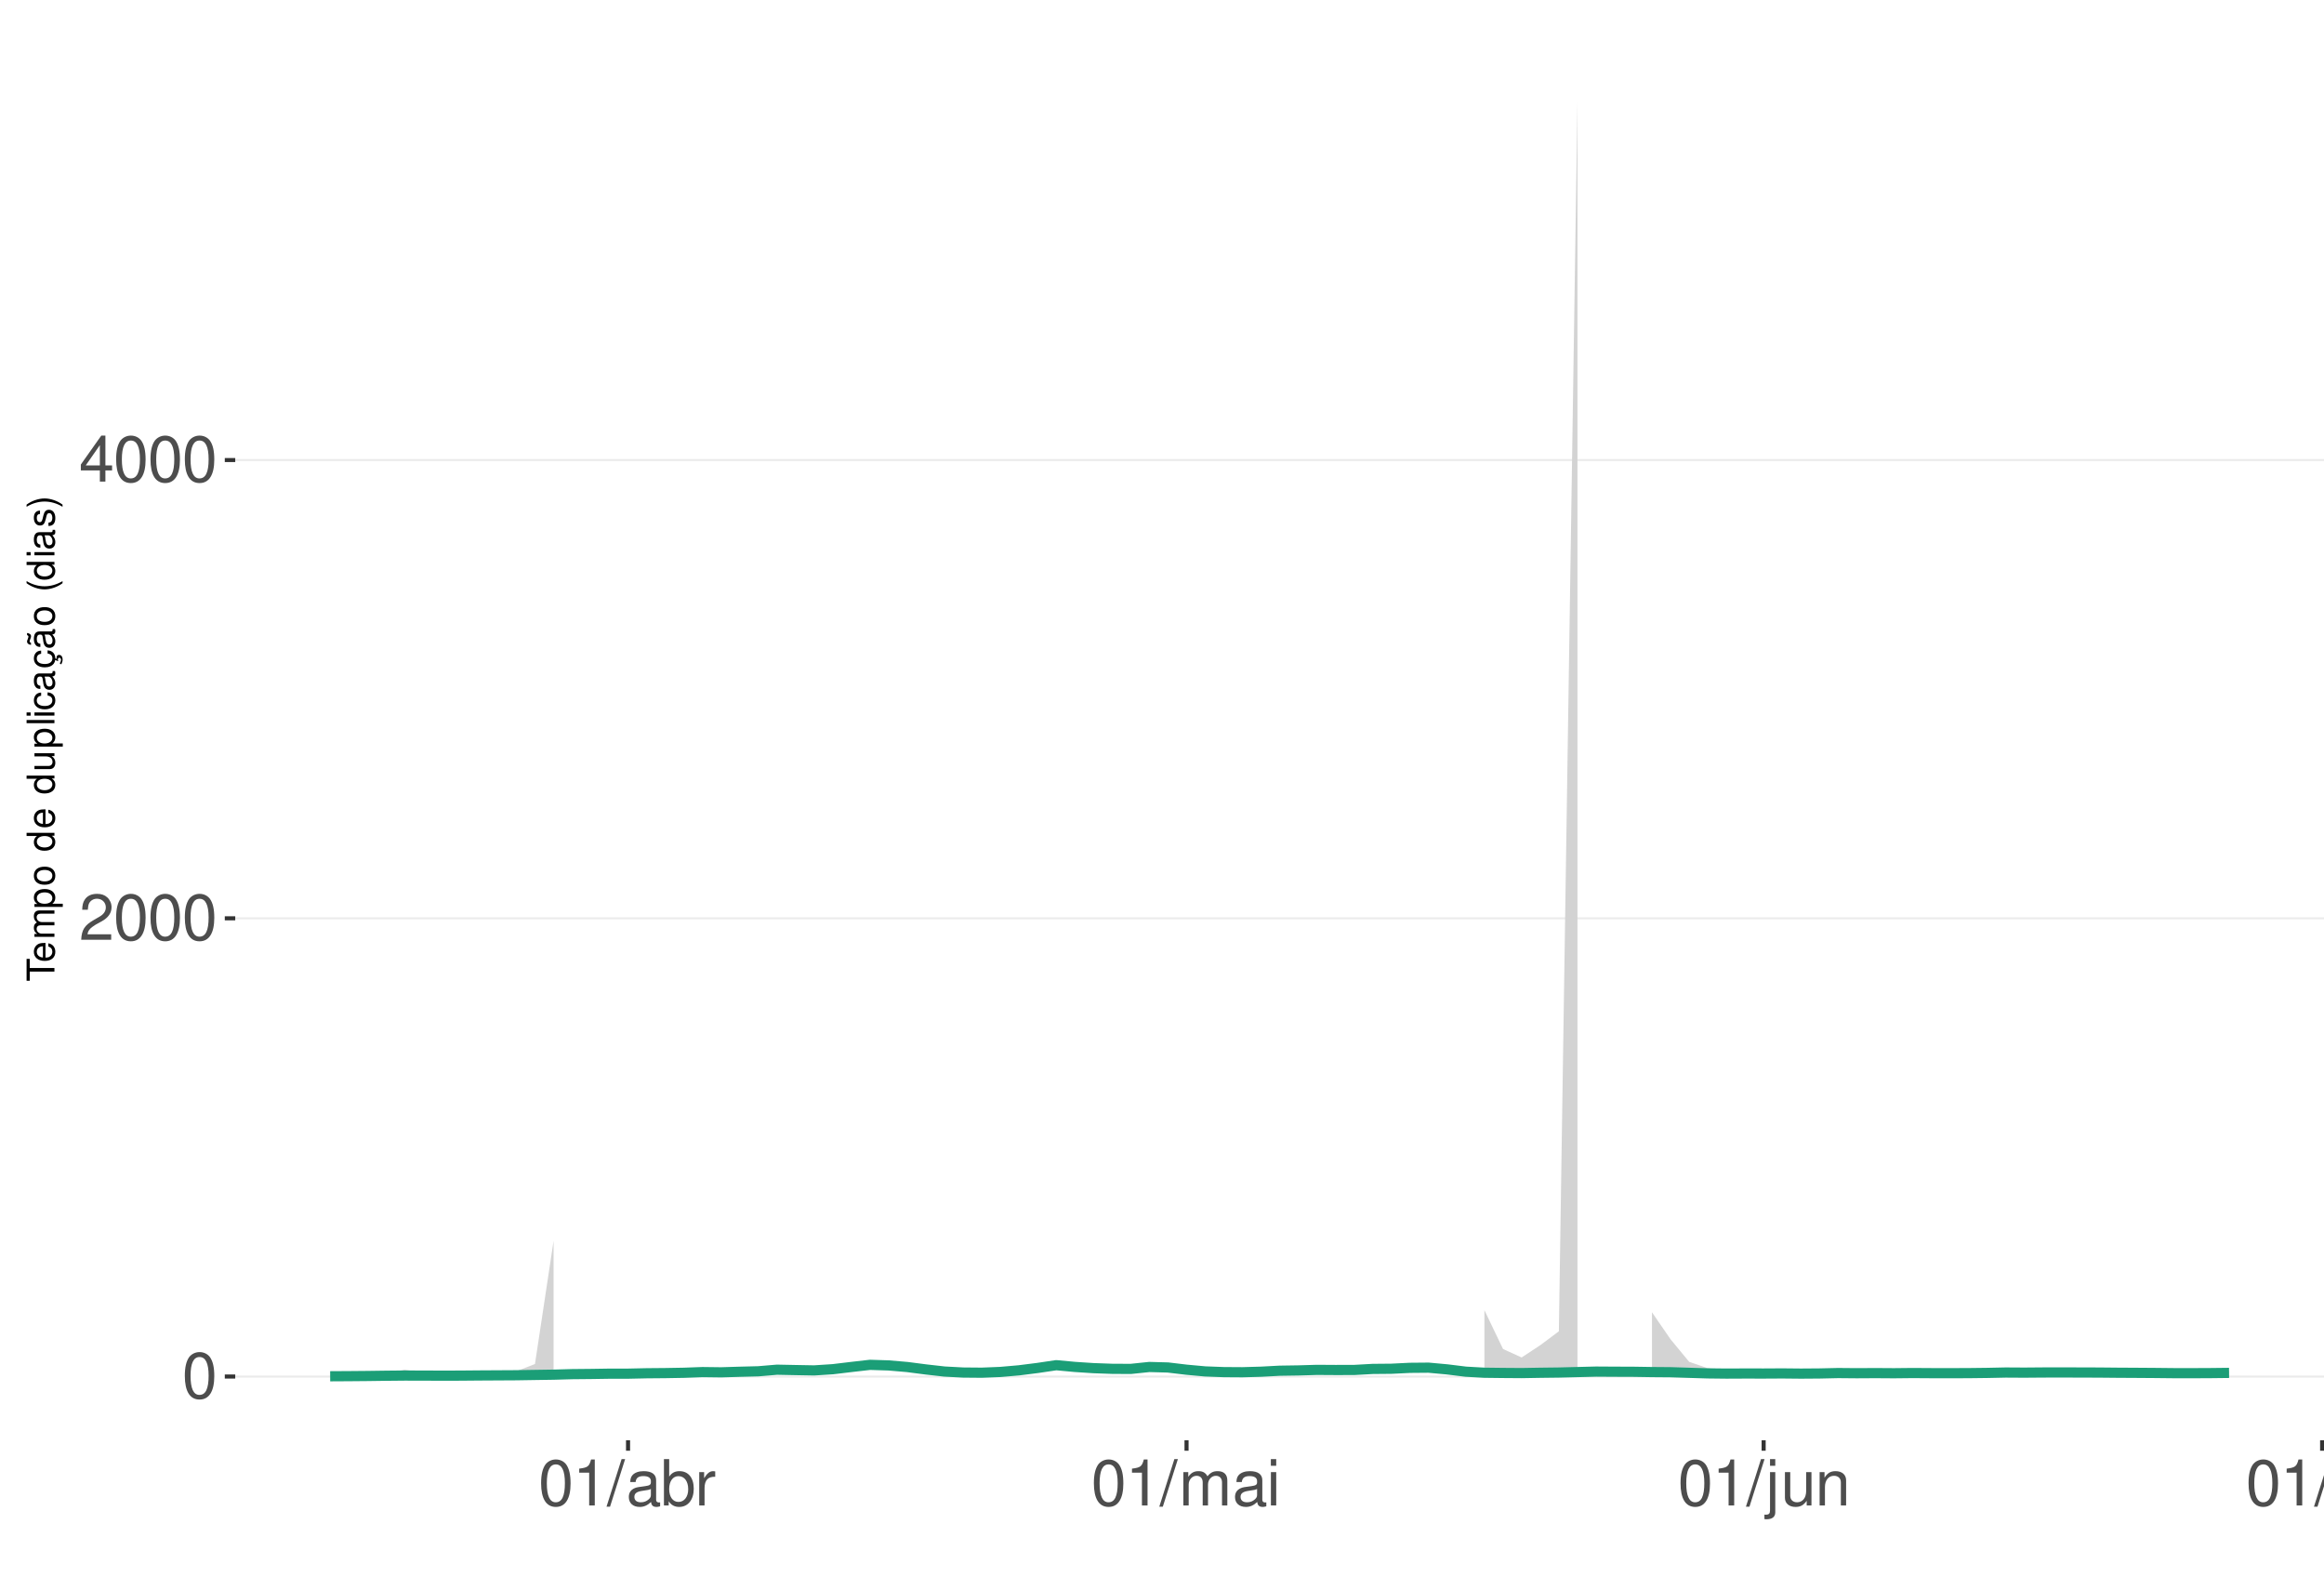
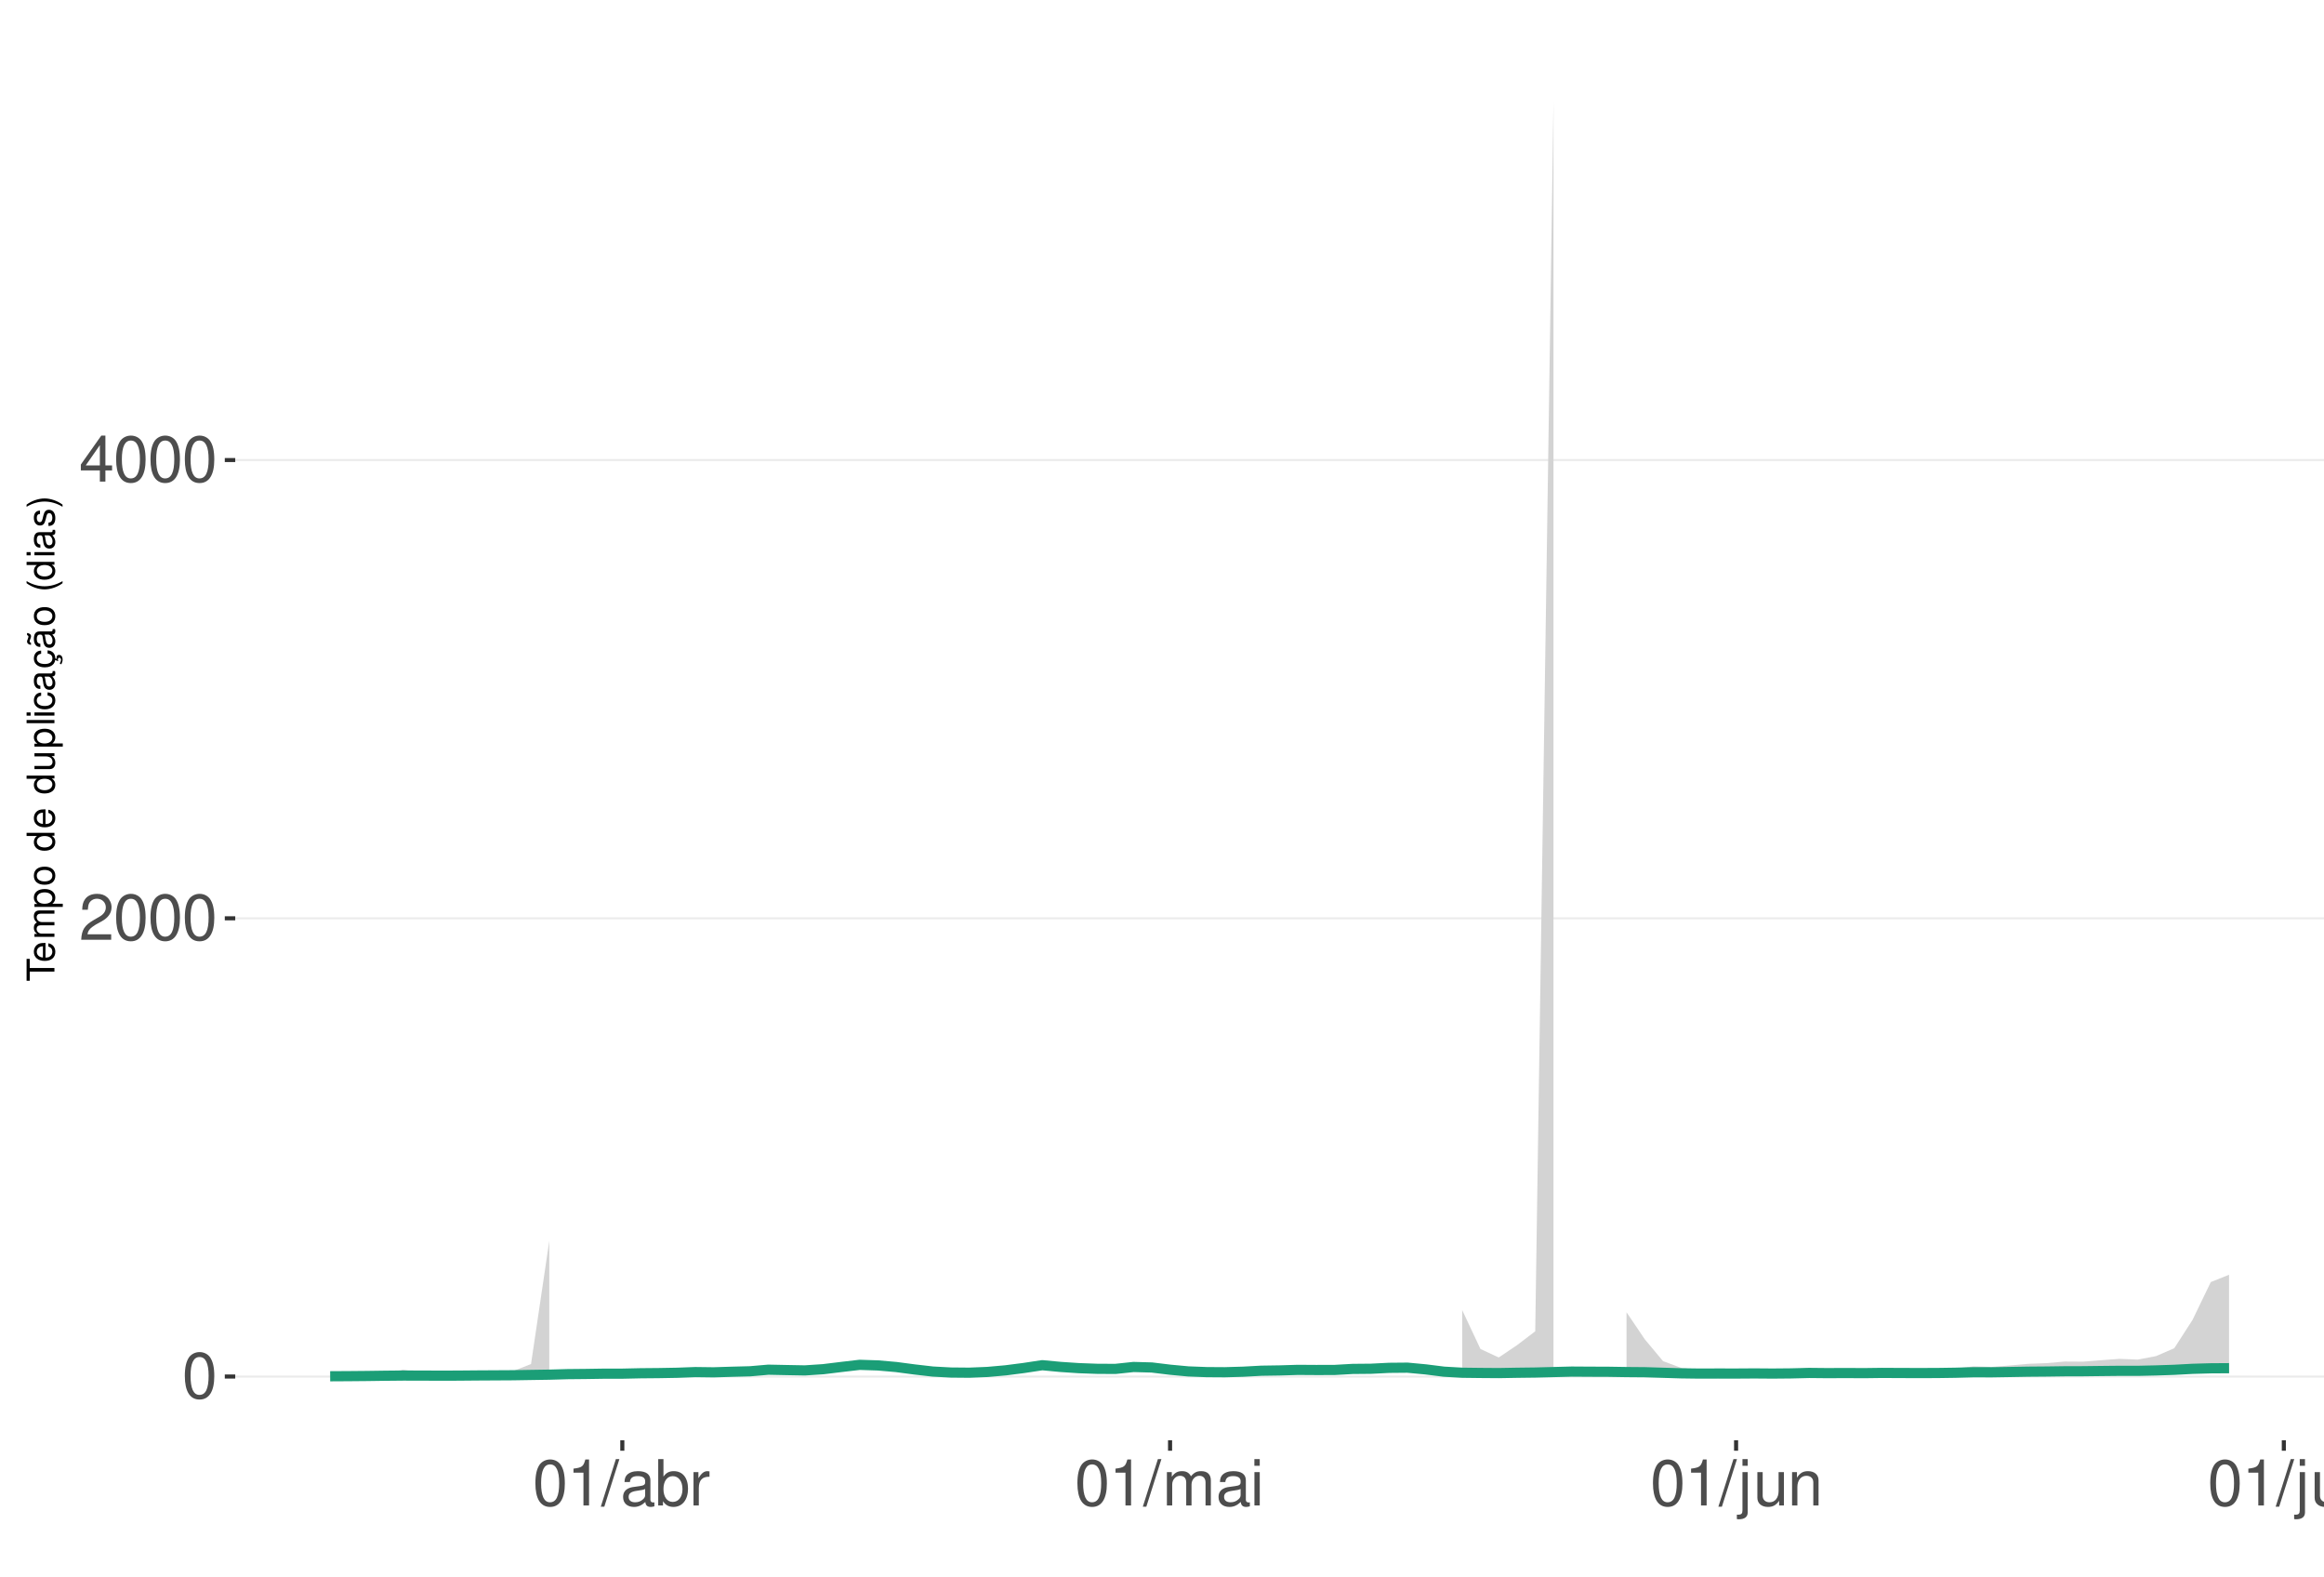
<svg xmlns="http://www.w3.org/2000/svg" xmlns:xlink="http://www.w3.org/1999/xlink" width="609pt" height="413pt" viewBox="0 0 609 413" version="1.1">
  <defs>
    <g>
      <symbol overflow="visible" id="glyph0-0">
        <path style="stroke:none;" d="" />
      </symbol>
      <symbol overflow="visible" id="glyph0-1">
        <path style="stroke:none;" d="M 4.578 -12.047 C 3.484 -12.047 2.484 -11.547 1.859 -10.734 C 1.094 -9.656 0.719 -8.062 0.719 -5.828 C 0.719 -1.766 2.047 0.391 4.578 0.391 C 7.078 0.391 8.438 -1.766 8.438 -5.734 C 8.438 -8.062 8.078 -9.625 7.297 -10.734 C 6.672 -11.562 5.703 -12.047 4.578 -12.047 Z M 4.578 -10.75 C 6.156 -10.75 6.953 -9.125 6.953 -5.859 C 6.953 -2.438 6.172 -0.828 4.547 -0.828 C 3 -0.828 2.219 -2.5 2.219 -5.812 C 2.219 -9.125 3 -10.75 4.578 -10.75 Z M 4.578 -10.75 " />
      </symbol>
      <symbol overflow="visible" id="glyph0-2">
        <path style="stroke:none;" d="M 8.422 -1.453 L 2.219 -1.453 C 2.359 -2.453 2.891 -3.078 4.344 -3.969 L 6.016 -4.891 C 7.656 -5.812 8.516 -7.047 8.516 -8.531 C 8.516 -9.531 8.109 -10.453 7.406 -11.109 C 6.719 -11.75 5.844 -12.047 4.734 -12.047 C 3.234 -12.047 2.109 -11.516 1.469 -10.484 C 1.047 -9.844 0.859 -9.094 0.828 -7.875 L 2.297 -7.875 C 2.344 -8.688 2.453 -9.172 2.641 -9.578 C 3.031 -10.312 3.797 -10.766 4.688 -10.766 C 6.016 -10.766 7.016 -9.797 7.016 -8.5 C 7.016 -7.531 6.469 -6.703 5.406 -6.094 L 3.875 -5.203 C 1.422 -3.781 0.703 -2.641 0.562 -0.016 L 8.422 -0.016 Z M 8.422 -1.453 " />
      </symbol>
      <symbol overflow="visible" id="glyph0-3">
        <path style="stroke:none;" d="M 5.453 -2.922 L 5.453 0 L 6.906 0 L 6.906 -2.922 L 8.656 -2.922 L 8.656 -4.234 L 6.906 -4.234 L 6.906 -12.047 L 5.828 -12.047 L 0.469 -4.469 L 0.469 -2.922 Z M 5.453 -4.234 L 1.75 -4.234 L 5.453 -9.547 Z M 5.453 -4.234 " />
      </symbol>
      <symbol overflow="visible" id="glyph0-4">
        <path style="stroke:none;" d="M 4.312 -8.578 L 4.312 0 L 5.781 0 L 5.781 -12.047 L 4.812 -12.047 C 4.297 -10.188 3.969 -9.938 1.703 -9.641 L 1.703 -8.578 Z M 4.312 -8.578 " />
      </symbol>
      <symbol overflow="visible" id="glyph0-5">
        <path style="stroke:none;" d="M 3.812 -12.141 L -0.141 0.328 L 0.781 0.328 L 4.734 -12.141 Z M 3.812 -12.141 " />
      </symbol>
      <symbol overflow="visible" id="glyph0-6">
        <path style="stroke:none;" d="M 8.906 -0.812 C 8.766 -0.781 8.688 -0.781 8.609 -0.781 C 8.125 -0.781 7.859 -1.031 7.859 -1.469 L 7.859 -6.594 C 7.859 -8.141 6.734 -8.984 4.578 -8.984 C 3.297 -8.984 2.281 -8.609 1.688 -7.969 C 1.281 -7.516 1.109 -7.016 1.078 -6.141 L 2.484 -6.141 C 2.594 -7.219 3.234 -7.688 4.531 -7.688 C 5.797 -7.688 6.484 -7.234 6.484 -6.391 L 6.484 -6.031 C 6.469 -5.438 6.156 -5.219 5.031 -5.062 C 3.062 -4.812 2.766 -4.75 2.234 -4.531 C 1.219 -4.094 0.703 -3.328 0.703 -2.203 C 0.703 -0.609 1.797 0.391 3.562 0.391 C 4.656 0.391 5.547 0 6.531 -0.906 C 6.625 0 7.062 0.391 7.969 0.391 C 8.266 0.391 8.438 0.344 8.906 0.234 Z M 6.484 -2.75 C 6.484 -2.281 6.344 -2 5.922 -1.609 C 5.359 -1.094 4.688 -0.828 3.859 -0.828 C 2.781 -0.828 2.156 -1.344 2.156 -2.234 C 2.156 -3.141 2.75 -3.609 4.25 -3.828 C 5.734 -4.031 6.016 -4.094 6.484 -4.312 Z M 6.484 -2.75 " />
      </symbol>
      <symbol overflow="visible" id="glyph0-7">
        <path style="stroke:none;" d="M 0.906 -12.141 L 0.906 0 L 2.156 0 L 2.156 -1.109 C 2.812 -0.094 3.703 0.391 4.906 0.391 C 7.219 0.391 8.719 -1.5 8.719 -4.391 C 8.719 -7.234 7.297 -8.984 4.984 -8.984 C 3.781 -8.984 2.938 -8.531 2.281 -7.547 L 2.281 -12.141 Z M 4.719 -7.672 C 6.266 -7.672 7.266 -6.328 7.266 -4.25 C 7.266 -2.266 6.234 -0.922 4.719 -0.922 C 3.234 -0.922 2.281 -2.25 2.281 -4.297 C 2.281 -6.344 3.234 -7.672 4.719 -7.672 Z M 4.719 -7.672 " />
      </symbol>
      <symbol overflow="visible" id="glyph0-8">
        <path style="stroke:none;" d="M 1.156 -8.734 L 1.156 0 L 2.547 0 L 2.547 -4.531 C 2.562 -6.625 3.438 -7.562 5.344 -7.516 L 5.344 -8.922 C 5.109 -8.969 4.984 -8.984 4.812 -8.984 C 3.922 -8.984 3.234 -8.438 2.438 -7.141 L 2.438 -8.734 Z M 1.156 -8.734 " />
      </symbol>
      <symbol overflow="visible" id="glyph0-9">
        <path style="stroke:none;" d="M 1.172 -8.734 L 1.172 0 L 2.562 0 L 2.562 -5.484 C 2.562 -6.75 3.484 -7.766 4.609 -7.766 C 5.641 -7.766 6.234 -7.125 6.234 -6.016 L 6.234 0 L 7.625 0 L 7.625 -5.484 C 7.625 -6.75 8.547 -7.766 9.672 -7.766 C 10.688 -7.766 11.297 -7.109 11.297 -6.016 L 11.297 0 L 12.688 0 L 12.688 -6.547 C 12.688 -8.109 11.797 -8.984 10.156 -8.984 C 9 -8.984 8.297 -8.625 7.484 -7.641 C 6.969 -8.578 6.266 -8.984 5.125 -8.984 C 3.969 -8.984 3.188 -8.547 2.453 -7.5 L 2.453 -8.734 Z M 1.172 -8.734 " />
      </symbol>
      <symbol overflow="visible" id="glyph0-10">
        <path style="stroke:none;" d="M 2.5 -8.734 L 1.109 -8.734 L 1.109 0 L 2.5 0 Z M 2.5 -12.141 L 1.094 -12.141 L 1.094 -10.391 L 2.5 -10.391 Z M 2.5 -12.141 " />
      </symbol>
      <symbol overflow="visible" id="glyph0-11">
        <path style="stroke:none;" d="M 1.172 -8.734 L 1.172 1.266 C 1.172 2.125 0.906 2.422 0.031 2.422 C -0.062 2.422 -0.109 2.422 -0.297 2.406 L -0.297 3.578 C -0.141 3.609 -0.047 3.625 0.172 3.625 C 1.734 3.625 2.547 3.016 2.547 1.812 L 2.547 -8.734 Z M 2.547 -12.141 L 1.172 -12.141 L 1.172 -10.391 L 2.547 -10.391 Z M 2.547 -12.141 " />
      </symbol>
      <symbol overflow="visible" id="glyph0-12">
        <path style="stroke:none;" d="M 8.031 0 L 8.031 -8.734 L 6.641 -8.734 L 6.641 -3.781 C 6.641 -2 5.719 -0.828 4.266 -0.828 C 3.172 -0.828 2.469 -1.5 2.469 -2.547 L 2.469 -8.734 L 1.078 -8.734 L 1.078 -2 C 1.078 -0.547 2.172 0.391 3.859 0.391 C 5.141 0.391 5.969 -0.062 6.781 -1.219 L 6.781 0 Z M 8.031 0 " />
      </symbol>
      <symbol overflow="visible" id="glyph0-13">
        <path style="stroke:none;" d="M 1.172 -8.734 L 1.172 0 L 2.562 0 L 2.562 -4.812 C 2.562 -6.594 3.5 -7.766 4.938 -7.766 C 6.031 -7.766 6.734 -7.094 6.734 -6.047 L 6.734 0 L 8.109 0 L 8.109 -6.594 C 8.109 -8.047 7.031 -8.984 5.344 -8.984 C 4.047 -8.984 3.219 -8.484 2.453 -7.266 L 2.453 -8.734 Z M 1.172 -8.734 " />
      </symbol>
      <symbol overflow="visible" id="glyph0-14">
        <path style="stroke:none;" d="M 2.531 -12.141 L 1.125 -12.141 L 1.125 0 L 2.531 0 Z M 2.531 -12.141 " />
      </symbol>
      <symbol overflow="visible" id="glyph1-0">
        <path style="stroke:none;" d="" />
      </symbol>
      <symbol overflow="visible" id="glyph1-1">
        <path style="stroke:none;" d="M -6.469 -3.547 L -6.469 -5.938 L -7.297 -5.938 L -7.297 -0.203 L -6.469 -0.203 L -6.469 -2.609 L 0 -2.609 L 0 -3.547 Z M -6.469 -3.547 " />
      </symbol>
      <symbol overflow="visible" id="glyph1-2">
        <path style="stroke:none;" d="M -2.344 -5.125 C -3.141 -5.125 -3.625 -5.062 -4.016 -4.922 C -4.875 -4.578 -5.391 -3.781 -5.391 -2.797 C -5.391 -1.344 -4.281 -0.406 -2.547 -0.406 C -0.812 -0.406 0.234 -1.297 0.234 -2.781 C 0.234 -3.984 -0.453 -4.812 -1.594 -5.016 L -1.594 -4.188 C -0.906 -3.953 -0.547 -3.484 -0.547 -2.812 C -0.547 -2.281 -0.781 -1.828 -1.219 -1.547 C -1.516 -1.344 -1.812 -1.281 -2.344 -1.266 Z M -3.016 -1.297 C -3.984 -1.359 -4.625 -1.953 -4.625 -2.797 C -4.625 -3.641 -3.953 -4.234 -3.016 -4.234 Z M -3.016 -1.297 " />
      </symbol>
      <symbol overflow="visible" id="glyph1-3">
        <path style="stroke:none;" d="M -5.234 -0.703 L 0 -0.703 L 0 -1.547 L -3.297 -1.547 C -4.047 -1.547 -4.656 -2.094 -4.656 -2.766 C -4.656 -3.391 -4.281 -3.734 -3.609 -3.734 L 0 -3.734 L 0 -4.578 L -3.297 -4.578 C -4.047 -4.578 -4.656 -5.125 -4.656 -5.812 C -4.656 -6.422 -4.266 -6.781 -3.609 -6.781 L 0 -6.781 L 0 -7.625 L -3.938 -7.625 C -4.875 -7.625 -5.391 -7.078 -5.391 -6.094 C -5.391 -5.406 -5.188 -4.984 -4.594 -4.484 C -5.156 -4.188 -5.391 -3.766 -5.391 -3.078 C -5.391 -2.375 -5.125 -1.906 -4.5 -1.469 L -5.234 -1.469 Z M -5.234 -0.703 " />
      </symbol>
      <symbol overflow="visible" id="glyph1-4">
        <path style="stroke:none;" d="M 2.188 -0.547 L 2.188 -1.375 L -0.547 -1.375 C -0.016 -1.812 0.234 -2.312 0.234 -2.984 C 0.234 -4.344 -0.859 -5.234 -2.531 -5.234 C -4.297 -5.234 -5.391 -4.375 -5.391 -2.984 C -5.391 -2.266 -5.062 -1.703 -4.453 -1.312 L -5.234 -1.312 L -5.234 -0.547 Z M -4.609 -2.844 C -4.609 -3.766 -3.797 -4.359 -2.547 -4.359 C -1.359 -4.359 -0.547 -3.75 -0.547 -2.844 C -0.547 -1.953 -1.344 -1.375 -2.578 -1.375 C -3.812 -1.375 -4.609 -1.953 -4.609 -2.844 Z M -4.609 -2.844 " />
      </symbol>
      <symbol overflow="visible" id="glyph1-5">
        <path style="stroke:none;" d="M -5.391 -2.719 C -5.391 -1.234 -4.344 -0.359 -2.578 -0.359 C -0.812 -0.359 0.234 -1.234 0.234 -2.734 C 0.234 -4.203 -0.812 -5.094 -2.547 -5.094 C -4.359 -5.094 -5.391 -4.234 -5.391 -2.719 Z M -4.625 -2.734 C -4.625 -3.672 -3.844 -4.234 -2.547 -4.234 C -1.312 -4.234 -0.547 -3.656 -0.547 -2.734 C -0.547 -1.797 -1.312 -1.234 -2.578 -1.234 C -3.844 -1.234 -4.625 -1.797 -4.625 -2.734 Z M -4.625 -2.734 " />
      </symbol>
      <symbol overflow="visible" id="glyph1-6">
        <path style="stroke:none;" d="" />
      </symbol>
      <symbol overflow="visible" id="glyph1-7">
        <path style="stroke:none;" d="M -7.297 -4.953 L -7.297 -4.125 L -4.578 -4.125 C -5.109 -3.766 -5.391 -3.203 -5.391 -2.516 C -5.391 -1.156 -4.297 -0.266 -2.625 -0.266 C -0.859 -0.266 0.234 -1.125 0.234 -2.547 C 0.234 -3.266 -0.047 -3.766 -0.688 -4.203 L 0 -4.203 L 0 -4.953 Z M -4.609 -2.656 C -4.609 -3.547 -3.812 -4.125 -2.562 -4.125 C -1.344 -4.125 -0.547 -3.547 -0.547 -2.656 C -0.547 -1.734 -1.359 -1.125 -2.578 -1.125 C -3.797 -1.125 -4.609 -1.734 -4.609 -2.656 Z M -4.609 -2.656 " />
      </symbol>
      <symbol overflow="visible" id="glyph1-8">
        <path style="stroke:none;" d="M 0 -4.812 L -5.234 -4.812 L -5.234 -3.984 L -2.266 -3.984 C -1.203 -3.984 -0.5 -3.438 -0.5 -2.562 C -0.5 -1.906 -0.906 -1.484 -1.531 -1.484 L -5.234 -1.484 L -5.234 -0.656 L -1.203 -0.656 C -0.328 -0.656 0.234 -1.297 0.234 -2.312 C 0.234 -3.094 -0.047 -3.578 -0.734 -4.062 L 0 -4.062 Z M 0 -4.812 " />
      </symbol>
      <symbol overflow="visible" id="glyph1-9">
        <path style="stroke:none;" d="M -7.297 -1.516 L -7.297 -0.688 L 0 -0.688 L 0 -1.516 Z M -7.297 -1.516 " />
      </symbol>
      <symbol overflow="visible" id="glyph1-10">
        <path style="stroke:none;" d="M -5.234 -1.5 L -5.234 -0.672 L 0 -0.672 L 0 -1.5 Z M -7.297 -1.5 L -7.297 -0.656 L -6.234 -0.656 L -6.234 -1.5 Z M -7.297 -1.5 " />
      </symbol>
      <symbol overflow="visible" id="glyph1-11">
        <path style="stroke:none;" d="M -3.484 -4.703 C -3.984 -4.672 -4.312 -4.562 -4.609 -4.359 C -5.094 -4 -5.391 -3.375 -5.391 -2.641 C -5.391 -1.219 -4.266 -0.312 -2.531 -0.312 C -0.844 -0.312 0.234 -1.203 0.234 -2.625 C 0.234 -3.875 -0.516 -4.672 -1.797 -4.766 L -1.797 -3.938 C -0.953 -3.797 -0.547 -3.359 -0.547 -2.656 C -0.547 -1.734 -1.297 -1.188 -2.531 -1.188 C -3.844 -1.188 -4.625 -1.719 -4.625 -2.625 C -4.625 -3.328 -4.203 -3.766 -3.484 -3.875 Z M -3.484 -4.703 " />
      </symbol>
      <symbol overflow="visible" id="glyph1-12">
        <path style="stroke:none;" d="M -0.484 -5.344 C -0.469 -5.266 -0.469 -5.219 -0.469 -5.172 C -0.469 -4.875 -0.625 -4.719 -0.875 -4.719 L -3.953 -4.719 C -4.891 -4.719 -5.391 -4.047 -5.391 -2.75 C -5.391 -1.984 -5.172 -1.375 -4.781 -1.016 C -4.516 -0.766 -4.203 -0.672 -3.688 -0.656 L -3.688 -1.484 C -4.328 -1.562 -4.625 -1.938 -4.625 -2.719 C -4.625 -3.484 -4.344 -3.891 -3.844 -3.891 L -3.625 -3.891 C -3.266 -3.875 -3.125 -3.703 -3.047 -3.016 C -2.891 -1.844 -2.844 -1.656 -2.719 -1.344 C -2.453 -0.734 -2 -0.422 -1.312 -0.422 C -0.375 -0.422 0.234 -1.078 0.234 -2.141 C 0.234 -2.797 0 -3.328 -0.547 -3.922 C 0 -3.984 0.234 -4.234 0.234 -4.781 C 0.234 -4.953 0.203 -5.062 0.141 -5.344 Z M -1.656 -3.891 C -1.375 -3.891 -1.203 -3.812 -0.969 -3.562 C -0.656 -3.219 -0.5 -2.812 -0.5 -2.312 C -0.5 -1.672 -0.812 -1.297 -1.344 -1.297 C -1.891 -1.297 -2.172 -1.656 -2.297 -2.547 C -2.422 -3.438 -2.453 -3.609 -2.594 -3.891 Z M -1.656 -3.891 " />
      </symbol>
      <symbol overflow="visible" id="glyph1-13">
        <path style="stroke:none;" d="M 0.234 -2.641 C 0.234 -3.875 -0.547 -4.703 -1.797 -4.766 L -1.797 -3.938 C -0.953 -3.797 -0.531 -3.359 -0.531 -2.656 C -0.531 -1.734 -1.281 -1.188 -2.516 -1.188 C -3.844 -1.188 -4.625 -1.719 -4.625 -2.625 C -4.625 -3.328 -4.203 -3.766 -3.484 -3.875 L -3.484 -4.703 C -3.984 -4.672 -4.312 -4.562 -4.609 -4.359 C -5.094 -4 -5.391 -3.375 -5.391 -2.641 C -5.391 -1.219 -4.266 -0.312 -2.531 -0.312 C -1.469 -0.312 -0.625 -0.672 -0.156 -1.312 C 0.047 -1.594 0.125 -1.812 0.203 -2.25 L 0.922 -1.938 L 0.984 -2.062 C 0.938 -2.188 0.906 -2.25 0.906 -2.375 C 0.906 -2.656 1.047 -2.828 1.281 -2.828 C 1.547 -2.828 1.734 -2.594 1.734 -2.297 C 1.734 -2.031 1.672 -1.844 1.438 -1.406 L 1.406 -1.312 L 1.812 -1.094 C 2.078 -1.75 2.141 -1.953 2.141 -2.344 C 2.141 -3.109 1.781 -3.578 1.203 -3.578 C 0.781 -3.578 0.547 -3.297 0.547 -2.797 C 0.547 -2.703 0.547 -2.641 0.562 -2.516 Z M 0.234 -2.641 " />
      </symbol>
      <symbol overflow="visible" id="glyph1-14">
        <path style="stroke:none;" d="M -0.484 -5.344 C -0.469 -5.266 -0.469 -5.219 -0.469 -5.172 C -0.469 -4.875 -0.625 -4.719 -0.875 -4.719 L -3.953 -4.719 C -4.891 -4.719 -5.391 -4.047 -5.391 -2.75 C -5.391 -1.984 -5.172 -1.375 -4.781 -1.016 C -4.516 -0.766 -4.203 -0.672 -3.688 -0.656 L -3.688 -1.484 C -4.328 -1.562 -4.625 -1.938 -4.625 -2.719 C -4.625 -3.484 -4.344 -3.891 -3.844 -3.891 L -3.625 -3.891 C -3.266 -3.875 -3.125 -3.703 -3.047 -3.016 C -2.891 -1.844 -2.844 -1.656 -2.719 -1.344 C -2.453 -0.734 -2 -0.422 -1.312 -0.422 C -0.375 -0.422 0.234 -1.078 0.234 -2.141 C 0.234 -2.797 0 -3.328 -0.547 -3.922 C 0 -3.984 0.234 -4.234 0.234 -4.781 C 0.234 -4.953 0.203 -5.062 0.141 -5.344 Z M -1.656 -3.891 C -1.375 -3.891 -1.203 -3.812 -0.969 -3.562 C -0.656 -3.219 -0.5 -2.812 -0.5 -2.312 C -0.5 -1.672 -0.812 -1.297 -1.344 -1.297 C -1.891 -1.297 -2.172 -1.656 -2.297 -2.547 C -2.422 -3.438 -2.453 -3.609 -2.594 -3.891 Z M -7.172 -3.75 C -6.922 -3.672 -6.812 -3.547 -6.812 -3.375 C -6.812 -3.25 -6.875 -2.984 -6.984 -2.734 C -7.156 -2.312 -7.172 -2.25 -7.172 -2.047 C -7.172 -1.594 -6.797 -1.297 -6.141 -1.188 L -6.141 -1.766 C -6.375 -1.812 -6.5 -1.938 -6.5 -2.094 C -6.5 -2.203 -6.469 -2.344 -6.375 -2.578 C -6.156 -3.156 -6.125 -3.234 -6.125 -3.438 C -6.125 -3.922 -6.484 -4.219 -7.172 -4.312 Z M -7.172 -3.75 " />
      </symbol>
      <symbol overflow="visible" id="glyph1-15">
        <path style="stroke:none;" d="M -7.297 -2.359 C -5.984 -1.359 -4.156 -0.734 -2.594 -0.734 C -1.016 -0.734 0.812 -1.359 2.125 -2.359 L 2.125 -2.906 C 0.688 -2.031 -0.984 -1.547 -2.594 -1.547 C -4.188 -1.547 -5.875 -2.031 -7.297 -2.906 Z M -7.297 -2.359 " />
      </symbol>
      <symbol overflow="visible" id="glyph1-16">
        <path style="stroke:none;" d="M -3.781 -4.375 C -4.812 -4.375 -5.391 -3.688 -5.391 -2.484 C -5.391 -1.266 -4.766 -0.469 -3.797 -0.469 C -2.969 -0.469 -2.578 -0.891 -2.281 -2.125 L -2.094 -2.906 C -1.953 -3.484 -1.734 -3.719 -1.375 -3.719 C -0.875 -3.719 -0.547 -3.234 -0.547 -2.5 C -0.547 -2.047 -0.672 -1.672 -0.891 -1.453 C -1.047 -1.328 -1.188 -1.266 -1.562 -1.219 L -1.562 -0.344 C -0.344 -0.375 0.234 -1.062 0.234 -2.438 C 0.234 -3.75 -0.422 -4.594 -1.438 -4.594 C -2.203 -4.594 -2.641 -4.156 -2.891 -3.109 L -3.078 -2.312 C -3.234 -1.625 -3.453 -1.344 -3.828 -1.344 C -4.312 -1.344 -4.625 -1.766 -4.625 -2.453 C -4.625 -3.125 -4.328 -3.484 -3.781 -3.5 Z M -3.781 -4.375 " />
      </symbol>
      <symbol overflow="visible" id="glyph1-17">
        <path style="stroke:none;" d="M 2.125 -0.938 C 0.812 -1.938 -1.016 -2.562 -2.578 -2.562 C -4.156 -2.562 -5.984 -1.938 -7.297 -0.938 L -7.297 -0.375 C -5.859 -1.266 -4.188 -1.75 -2.578 -1.75 C -0.984 -1.75 0.703 -1.266 2.125 -0.375 Z M 2.125 -0.938 " />
      </symbol>
    </g>
    <clipPath id="clip1">
      <path d="M 61.645 9.961 L 609 9.961 L 609 377.328 L 61.645 377.328 Z M 61.645 9.961 " />
    </clipPath>
    <clipPath id="clip2">
      <path d="M 61.645 360 L 609 360 L 609 361 L 61.645 361 Z M 61.645 360 " />
    </clipPath>
    <clipPath id="clip3">
      <path d="M 61.645 240 L 609 240 L 609 241 L 61.645 241 Z M 61.645 240 " />
    </clipPath>
    <clipPath id="clip4">
      <path d="M 61.645 120 L 609 120 L 609 121 L 61.645 121 Z M 61.645 120 " />
    </clipPath>
  </defs>
  <g id="surface94">
    <rect x="0" y="0" width="609" height="413" style="fill:rgb(100%,100%,100%);fill-opacity:1;stroke:none;" />
    <rect x="0" y="0" width="609" height="413" style="fill:rgb(100%,100%,100%);fill-opacity:1;stroke:none;" />
    <path style="fill:none;stroke-width:1.067;stroke-linecap:round;stroke-linejoin:round;stroke:rgb(100%,100%,100%);stroke-opacity:1;stroke-miterlimit:10;" d="M 0 413 L 609 413 L 609 0 L 0 0 Z M 0 413 " />
    <g clip-path="url(#clip1)" clip-rule="nonzero">
      <path style=" stroke:none;fill-rule:nonzero;fill:rgb(100%,100%,100%);fill-opacity:1;" d="M 61.645 377.328 L 609 377.328 L 609 9.961 L 61.645 9.961 Z M 61.645 377.328 " />
    </g>
    <g clip-path="url(#clip2)" clip-rule="nonzero">
      <path style="fill:none;stroke-width:0.533;stroke-linecap:butt;stroke-linejoin:round;stroke:rgb(92.157%,92.157%,92.157%);stroke-opacity:1;stroke-miterlimit:10;" d="M 61.645 360.629 L 609 360.629 " />
    </g>
    <g clip-path="url(#clip3)" clip-rule="nonzero">
      <path style="fill:none;stroke-width:0.533;stroke-linecap:butt;stroke-linejoin:round;stroke:rgb(92.157%,92.157%,92.157%);stroke-opacity:1;stroke-miterlimit:10;" d="M 61.645 240.578 L 609 240.578 " />
    </g>
    <g clip-path="url(#clip4)" clip-rule="nonzero">
      <path style="fill:none;stroke-width:0.533;stroke-linecap:butt;stroke-linejoin:round;stroke:rgb(92.157%,92.157%,92.157%);stroke-opacity:1;stroke-miterlimit:10;" d="M 61.645 120.527 L 609 120.527 " />
    </g>
-     <path style=" stroke:none;fill-rule:nonzero;fill:rgb(82.745%,82.745%,82.745%);fill-opacity:1;" d="M 86.523 360.48 L 91.402 360.41 L 96.281 360.262 L 101.16 359.672 L 106.039 358.844 L 110.918 359.609 L 115.797 360.023 L 120.672 359.969 L 125.551 359.734 L 135.309 359.242 L 140.188 357.348 L 145.066 325.074 L 145.066 360.383 L 140.188 360.406 L 135.309 360.438 L 125.551 360.461 L 120.672 360.48 L 115.797 360.492 L 110.918 360.488 L 106.039 360.492 L 101.16 360.512 L 96.281 360.539 L 91.402 360.562 L 86.523 360.582 Z M 86.523 360.48 " />
-     <path style=" stroke:none;fill-rule:nonzero;fill:rgb(82.745%,82.745%,82.745%);fill-opacity:1;" d="M 388.984 343.23 L 393.863 353.414 L 398.742 355.633 L 403.621 352.418 L 408.5 348.773 L 413.375 26.66 L 413.375 360.043 L 408.5 360.082 L 403.621 360.102 L 398.742 360.133 L 393.863 360.129 L 388.984 360.117 Z M 388.984 343.23 " />
-     <path style=" stroke:none;fill-rule:nonzero;fill:rgb(82.745%,82.745%,82.745%);fill-opacity:1;" d="M 432.891 343.789 L 437.77 350.875 L 442.648 356.781 L 447.527 358.453 L 452.402 358.852 L 457.281 358.777 L 462.16 358.891 L 467.039 358.82 L 471.918 359.074 L 476.797 358.965 L 481.676 358.488 L 486.551 358.762 L 491.43 358.688 L 496.309 358.879 L 501.188 358.703 L 506.066 358.883 L 510.945 358.953 L 515.824 358.93 L 520.703 358.746 L 525.578 358.352 L 530.457 358.531 L 535.336 358.41 L 540.215 358.395 L 545.094 358.504 L 549.973 358.602 L 554.852 358.812 L 559.727 358.918 L 564.605 359.055 L 569.484 359.211 L 574.363 359.246 L 579.242 359.215 L 584.121 359.086 L 584.121 359.934 L 579.242 359.969 L 574.363 359.984 L 569.484 359.984 L 564.605 359.961 L 559.727 359.949 L 554.852 359.941 L 549.973 359.922 L 545.094 359.918 L 540.215 359.918 L 535.336 359.93 L 530.457 359.949 L 525.578 359.941 L 520.703 359.992 L 515.824 360.023 L 510.945 360.035 L 506.066 360.035 L 501.188 360.027 L 496.309 360.055 L 491.43 360.043 L 486.551 360.059 L 481.676 360.047 L 476.797 360.098 L 471.918 360.117 L 467.039 360.105 L 462.16 360.121 L 457.281 360.121 L 452.402 360.137 L 447.527 360.117 L 442.648 360.07 L 437.77 360.027 L 432.891 360.023 Z M 432.891 343.789 " />
-     <path style="fill:none;stroke-width:2.667;stroke-linecap:butt;stroke-linejoin:round;stroke:rgb(10.588%,61.961%,46.667%);stroke-opacity:1;stroke-miterlimit:10;" d="M 86.523 360.555 L 91.402 360.527 L 96.281 360.484 L 101.16 360.418 L 106.039 360.371 L 110.918 360.379 L 115.797 360.402 L 120.672 360.387 L 125.551 360.344 L 135.309 360.289 L 140.188 360.211 L 145.066 360.137 L 149.945 360 L 154.82 359.953 L 159.699 359.879 L 164.578 359.875 L 169.457 359.77 L 174.336 359.727 L 179.215 359.641 L 184.094 359.461 L 188.973 359.523 L 193.848 359.375 L 198.727 359.25 L 203.605 358.836 L 208.484 358.934 L 213.363 359.023 L 218.242 358.707 L 223.121 358.121 L 227.996 357.562 L 232.875 357.719 L 237.754 358.137 L 242.633 358.77 L 247.512 359.32 L 252.391 359.578 L 257.27 359.621 L 262.148 359.426 L 267.023 359 L 271.902 358.383 L 276.781 357.656 L 281.66 358.109 L 286.539 358.43 L 291.418 358.605 L 296.297 358.633 L 301.176 358.125 L 306.051 358.258 L 310.93 358.84 L 315.809 359.285 L 320.688 359.469 L 325.566 359.5 L 330.445 359.363 L 335.324 359.102 L 340.199 359.027 L 345.078 358.883 L 349.957 358.914 L 354.836 358.906 L 359.715 358.633 L 364.594 358.59 L 369.473 358.348 L 374.352 358.305 L 379.227 358.754 L 384.105 359.355 L 388.984 359.629 L 393.863 359.688 L 398.742 359.723 L 403.621 359.637 L 408.5 359.578 L 413.375 359.457 L 418.254 359.332 L 423.133 359.363 L 428.012 359.379 L 432.891 359.457 L 437.77 359.496 L 442.648 359.652 L 447.527 359.801 L 452.402 359.855 L 457.281 359.832 L 462.16 359.84 L 467.039 359.812 L 471.918 359.859 L 476.797 359.824 L 481.676 359.715 L 486.551 359.758 L 491.43 359.73 L 496.309 359.762 L 501.188 359.711 L 506.066 359.742 L 510.945 359.75 L 515.824 359.734 L 520.703 359.676 L 525.578 359.574 L 530.457 359.602 L 535.336 359.562 L 540.215 359.551 L 549.973 359.582 L 554.852 359.629 L 559.727 359.656 L 564.605 359.691 L 569.484 359.742 L 574.363 359.75 L 579.242 359.727 L 584.121 359.672 " />
+     <path style=" stroke:none;fill-rule:nonzero;fill:rgb(82.745%,82.745%,82.745%);fill-opacity:1;" d="M 86.523 360.48 L 91.309 360.41 L 96.094 360.262 L 100.879 359.672 L 105.664 358.844 L 110.449 359.609 L 115.23 360.023 L 120.016 359.969 L 124.801 359.734 L 134.371 359.242 L 139.156 357.348 L 143.941 325.074 L 143.941 360.383 L 139.156 360.406 L 134.371 360.438 L 124.801 360.461 L 120.016 360.48 L 115.23 360.492 L 110.449 360.488 L 105.664 360.492 L 100.879 360.512 L 96.094 360.539 L 91.309 360.562 L 86.523 360.582 Z M 86.523 360.48 " />
+     <path style=" stroke:none;fill-rule:nonzero;fill:rgb(82.745%,82.745%,82.745%);fill-opacity:1;" d="M 383.168 343.23 L 387.953 353.414 L 392.738 355.633 L 397.523 352.418 L 402.305 348.773 L 407.09 26.66 L 407.09 360.043 L 402.305 360.082 L 397.523 360.102 L 392.738 360.133 L 387.953 360.129 L 383.168 360.117 Z M 383.168 343.23 " />
+     <path style=" stroke:none;fill-rule:nonzero;fill:rgb(82.745%,82.745%,82.745%);fill-opacity:1;" d="M 426.23 343.789 L 431.016 350.875 L 435.797 356.59 L 440.582 358.367 L 445.367 358.836 L 450.152 358.801 L 454.938 358.906 L 459.723 358.805 L 464.508 359.02 L 469.289 358.883 L 474.074 358.336 L 478.859 358.656 L 483.645 358.602 L 488.43 358.77 L 493.215 358.531 L 497.996 358.711 L 502.781 358.797 L 507.566 358.793 L 512.352 358.543 L 517.137 357.965 L 521.922 358.105 L 526.707 357.727 L 531.488 357.297 L 536.273 357.117 L 541.059 356.699 L 545.844 356.73 L 550.629 356.348 L 555.414 355.996 L 560.199 356.191 L 564.98 355.277 L 569.766 353.207 L 574.551 345.789 L 579.336 335.875 L 584.121 333.957 L 584.121 359.488 L 579.336 359.504 L 574.551 359.547 L 569.766 359.629 L 564.98 359.688 L 560.199 359.73 L 555.414 359.734 L 550.629 359.758 L 545.844 359.785 L 541.059 359.793 L 536.273 359.824 L 531.488 359.844 L 526.707 359.879 L 521.922 359.918 L 517.137 359.914 L 512.352 359.973 L 507.566 360.012 L 502.781 360.02 L 497.996 360.02 L 493.215 360.012 L 488.43 360.043 L 483.645 360.039 L 478.859 360.051 L 474.074 360.039 L 469.289 360.09 L 464.508 360.113 L 459.723 360.102 L 454.938 360.121 L 450.152 360.121 L 445.367 360.133 L 440.582 360.113 L 435.797 360.066 L 431.016 360.027 L 426.23 360.023 Z M 426.23 343.789 " />
+     <path style="fill:none;stroke-width:2.667;stroke-linecap:butt;stroke-linejoin:round;stroke:rgb(10.588%,61.961%,46.667%);stroke-opacity:1;stroke-miterlimit:10;" d="M 86.523 360.555 L 91.309 360.527 L 96.094 360.484 L 100.879 360.418 L 105.664 360.371 L 110.449 360.379 L 115.23 360.402 L 120.016 360.387 L 124.801 360.344 L 134.371 360.289 L 139.156 360.211 L 143.941 360.137 L 148.723 360 L 153.508 359.953 L 158.293 359.879 L 163.078 359.875 L 167.863 359.77 L 172.648 359.727 L 177.434 359.641 L 182.215 359.461 L 187 359.523 L 191.785 359.375 L 196.57 359.25 L 201.355 358.836 L 206.141 358.934 L 210.922 359.023 L 215.707 358.707 L 220.492 358.121 L 225.277 357.562 L 230.062 357.719 L 234.848 358.137 L 239.633 358.77 L 244.414 359.32 L 249.199 359.578 L 253.984 359.621 L 258.77 359.426 L 263.555 359 L 268.34 358.383 L 273.125 357.656 L 277.906 358.109 L 282.691 358.43 L 287.477 358.605 L 292.262 358.633 L 297.047 358.125 L 301.832 358.258 L 306.613 358.84 L 311.398 359.285 L 316.184 359.469 L 320.969 359.5 L 325.754 359.363 L 330.539 359.102 L 335.324 359.027 L 340.105 358.883 L 344.891 358.914 L 349.676 358.906 L 354.461 358.633 L 359.246 358.59 L 364.031 358.348 L 368.816 358.305 L 373.598 358.754 L 378.383 359.355 L 383.168 359.629 L 387.953 359.688 L 392.738 359.723 L 397.523 359.637 L 402.305 359.578 L 407.09 359.457 L 411.875 359.332 L 416.66 359.363 L 421.445 359.379 L 426.23 359.457 L 431.016 359.496 L 435.797 359.641 L 440.582 359.789 L 445.367 359.852 L 450.152 359.836 L 454.938 359.844 L 459.723 359.812 L 464.508 359.848 L 469.289 359.805 L 474.074 359.688 L 478.859 359.734 L 483.645 359.711 L 488.43 359.738 L 493.215 359.676 L 497.996 359.703 L 502.781 359.715 L 507.566 359.703 L 512.352 359.633 L 517.137 359.504 L 521.922 359.516 L 526.707 359.438 L 531.488 359.355 L 536.273 359.316 L 541.059 359.25 L 545.844 359.238 L 550.629 359.18 L 555.414 359.129 L 560.199 359.137 L 564.98 359.027 L 569.766 358.867 L 574.551 358.609 L 579.336 358.473 L 584.121 358.441 " />
    <g style="fill:rgb(30.196%,30.196%,30.196%);fill-opacity:1;">
      <use xlink:href="#glyph0-1" x="47.715" y="366.267" />
    </g>
    <g style="fill:rgb(30.196%,30.196%,30.196%);fill-opacity:1;">
      <use xlink:href="#glyph0-2" x="20.715" y="246.216" />
      <use xlink:href="#glyph0-1" x="29.715" y="246.216" />
      <use xlink:href="#glyph0-1" x="38.715" y="246.216" />
      <use xlink:href="#glyph0-1" x="47.715" y="246.216" />
    </g>
    <g style="fill:rgb(30.196%,30.196%,30.196%);fill-opacity:1;">
      <use xlink:href="#glyph0-3" x="20.715" y="126.165" />
      <use xlink:href="#glyph0-1" x="29.715" y="126.165" />
      <use xlink:href="#glyph0-1" x="38.715" y="126.165" />
      <use xlink:href="#glyph0-1" x="47.715" y="126.165" />
    </g>
    <path style="fill:none;stroke-width:1.067;stroke-linecap:butt;stroke-linejoin:round;stroke:rgb(20%,20%,20%);stroke-opacity:1;stroke-miterlimit:10;" d="M 58.906 360.629 L 61.645 360.629 " />
    <path style="fill:none;stroke-width:1.067;stroke-linecap:butt;stroke-linejoin:round;stroke:rgb(20%,20%,20%);stroke-opacity:1;stroke-miterlimit:10;" d="M 58.906 240.578 L 61.645 240.578 " />
    <path style="fill:none;stroke-width:1.067;stroke-linecap:butt;stroke-linejoin:round;stroke:rgb(20%,20%,20%);stroke-opacity:1;stroke-miterlimit:10;" d="M 58.906 120.527 L 61.645 120.527 " />
-     <path style="fill:none;stroke-width:1.067;stroke-linecap:butt;stroke-linejoin:round;stroke:rgb(20%,20%,20%);stroke-opacity:1;stroke-miterlimit:10;" d="M 164.578 380.07 L 164.578 377.328 " />
-     <path style="fill:none;stroke-width:1.067;stroke-linecap:butt;stroke-linejoin:round;stroke:rgb(20%,20%,20%);stroke-opacity:1;stroke-miterlimit:10;" d="M 310.93 380.07 L 310.93 377.328 " />
-     <path style="fill:none;stroke-width:1.067;stroke-linecap:butt;stroke-linejoin:round;stroke:rgb(20%,20%,20%);stroke-opacity:1;stroke-miterlimit:10;" d="M 462.16 380.07 L 462.16 377.328 " />
-     <path style="fill:none;stroke-width:1.067;stroke-linecap:butt;stroke-linejoin:round;stroke:rgb(20%,20%,20%);stroke-opacity:1;stroke-miterlimit:10;" d="M 608.512 380.07 L 608.512 377.328 " />
-     <g style="fill:rgb(30.196%,30.196%,30.196%);fill-opacity:1;">
-       <use xlink:href="#glyph0-1" x="141.078" y="394.399" />
-       <use xlink:href="#glyph0-4" x="150.078" y="394.399" />
-       <use xlink:href="#glyph0-5" x="159.078" y="394.399" />
-       <use xlink:href="#glyph0-6" x="164.078" y="394.399" />
-       <use xlink:href="#glyph0-7" x="173.078" y="394.399" />
-       <use xlink:href="#glyph0-8" x="182.078" y="394.399" />
-     </g>
-     <g style="fill:rgb(30.196%,30.196%,30.196%);fill-opacity:1;">
-       <use xlink:href="#glyph0-1" x="285.93" y="394.399" />
-       <use xlink:href="#glyph0-4" x="294.93" y="394.399" />
-       <use xlink:href="#glyph0-5" x="303.93" y="394.399" />
-       <use xlink:href="#glyph0-9" x="308.93" y="394.399" />
-       <use xlink:href="#glyph0-6" x="322.93" y="394.399" />
-       <use xlink:href="#glyph0-10" x="331.93" y="394.399" />
-     </g>
-     <g style="fill:rgb(30.196%,30.196%,30.196%);fill-opacity:1;">
-       <use xlink:href="#glyph0-1" x="439.66" y="394.399" />
-       <use xlink:href="#glyph0-4" x="448.66" y="394.399" />
-       <use xlink:href="#glyph0-5" x="457.66" y="394.399" />
-       <use xlink:href="#glyph0-11" x="462.66" y="394.399" />
-       <use xlink:href="#glyph0-12" x="466.66" y="394.399" />
-       <use xlink:href="#glyph0-13" x="475.66" y="394.399" />
-     </g>
-     <g style="fill:rgb(30.196%,30.196%,30.196%);fill-opacity:1;">
-       <use xlink:href="#glyph0-1" x="588.512" y="394.399" />
-       <use xlink:href="#glyph0-4" x="597.512" y="394.399" />
-       <use xlink:href="#glyph0-5" x="606.512" y="394.399" />
-       <use xlink:href="#glyph0-11" x="611.512" y="394.399" />
-       <use xlink:href="#glyph0-12" x="615.512" y="394.399" />
-       <use xlink:href="#glyph0-14" x="624.512" y="394.399" />
+     <path style="fill:none;stroke-width:1.067;stroke-linecap:butt;stroke-linejoin:round;stroke:rgb(20%,20%,20%);stroke-opacity:1;stroke-miterlimit:10;" d="M 163.078 380.07 L 163.078 377.328 " />
+     <path style="fill:none;stroke-width:1.067;stroke-linecap:butt;stroke-linejoin:round;stroke:rgb(20%,20%,20%);stroke-opacity:1;stroke-miterlimit:10;" d="M 306.613 380.07 L 306.613 377.328 " />
+     <path style="fill:none;stroke-width:1.067;stroke-linecap:butt;stroke-linejoin:round;stroke:rgb(20%,20%,20%);stroke-opacity:1;stroke-miterlimit:10;" d="M 454.938 380.07 L 454.938 377.328 " />
+     <path style="fill:none;stroke-width:1.067;stroke-linecap:butt;stroke-linejoin:round;stroke:rgb(20%,20%,20%);stroke-opacity:1;stroke-miterlimit:10;" d="M 598.473 380.07 L 598.473 377.328 " />
+     <g style="fill:rgb(30.196%,30.196%,30.196%);fill-opacity:1;">
+       <use xlink:href="#glyph0-1" x="139.578" y="394.399" />
+       <use xlink:href="#glyph0-4" x="148.578" y="394.399" />
+       <use xlink:href="#glyph0-5" x="157.578" y="394.399" />
+       <use xlink:href="#glyph0-6" x="162.578" y="394.399" />
+       <use xlink:href="#glyph0-7" x="171.578" y="394.399" />
+       <use xlink:href="#glyph0-8" x="180.578" y="394.399" />
+     </g>
+     <g style="fill:rgb(30.196%,30.196%,30.196%);fill-opacity:1;">
+       <use xlink:href="#glyph0-1" x="281.613" y="394.399" />
+       <use xlink:href="#glyph0-4" x="290.613" y="394.399" />
+       <use xlink:href="#glyph0-5" x="299.613" y="394.399" />
+       <use xlink:href="#glyph0-9" x="304.613" y="394.399" />
+       <use xlink:href="#glyph0-6" x="318.613" y="394.399" />
+       <use xlink:href="#glyph0-10" x="327.613" y="394.399" />
+     </g>
+     <g style="fill:rgb(30.196%,30.196%,30.196%);fill-opacity:1;">
+       <use xlink:href="#glyph0-1" x="432.438" y="394.399" />
+       <use xlink:href="#glyph0-4" x="441.438" y="394.399" />
+       <use xlink:href="#glyph0-5" x="450.438" y="394.399" />
+       <use xlink:href="#glyph0-11" x="455.438" y="394.399" />
+       <use xlink:href="#glyph0-12" x="459.438" y="394.399" />
+       <use xlink:href="#glyph0-13" x="468.438" y="394.399" />
+     </g>
+     <g style="fill:rgb(30.196%,30.196%,30.196%);fill-opacity:1;">
+       <use xlink:href="#glyph0-1" x="578.473" y="394.399" />
+       <use xlink:href="#glyph0-4" x="587.473" y="394.399" />
+       <use xlink:href="#glyph0-5" x="596.473" y="394.399" />
+       <use xlink:href="#glyph0-11" x="601.473" y="394.399" />
+       <use xlink:href="#glyph0-12" x="605.473" y="394.399" />
+       <use xlink:href="#glyph0-14" x="614.473" y="394.399" />
    </g>
    <g style="fill:rgb(0%,0%,0%);fill-opacity:1;">
      <use xlink:href="#glyph1-1" x="14.263" y="257.145" />
      <use xlink:href="#glyph1-2" x="14.263" y="252.145" />
      <use xlink:href="#glyph1-3" x="14.263" y="246.145" />
      <use xlink:href="#glyph1-4" x="14.263" y="238.145" />
      <use xlink:href="#glyph1-5" x="14.263" y="232.145" />
      <use xlink:href="#glyph1-6" x="14.263" y="226.145" />
      <use xlink:href="#glyph1-7" x="14.263" y="223.145" />
      <use xlink:href="#glyph1-2" x="14.263" y="217.145" />
      <use xlink:href="#glyph1-6" x="14.263" y="211.145" />
      <use xlink:href="#glyph1-7" x="14.263" y="208.145" />
      <use xlink:href="#glyph1-8" x="14.263" y="202.145" />
      <use xlink:href="#glyph1-4" x="14.263" y="196.145" />
      <use xlink:href="#glyph1-9" x="14.263" y="190.145" />
      <use xlink:href="#glyph1-10" x="14.263" y="188.145" />
      <use xlink:href="#glyph1-11" x="14.263" y="186.145" />
      <use xlink:href="#glyph1-12" x="14.263" y="181.145" />
      <use xlink:href="#glyph1-13" x="14.263" y="175.145" />
      <use xlink:href="#glyph1-14" x="14.263" y="170.145" />
      <use xlink:href="#glyph1-5" x="14.263" y="164.145" />
      <use xlink:href="#glyph1-6" x="14.263" y="158.145" />
      <use xlink:href="#glyph1-15" x="14.263" y="155.145" />
      <use xlink:href="#glyph1-7" x="14.263" y="152.145" />
      <use xlink:href="#glyph1-10" x="14.263" y="146.145" />
      <use xlink:href="#glyph1-12" x="14.263" y="144.145" />
      <use xlink:href="#glyph1-16" x="14.263" y="138.145" />
      <use xlink:href="#glyph1-17" x="14.263" y="133.145" />
    </g>
  </g>
</svg>
